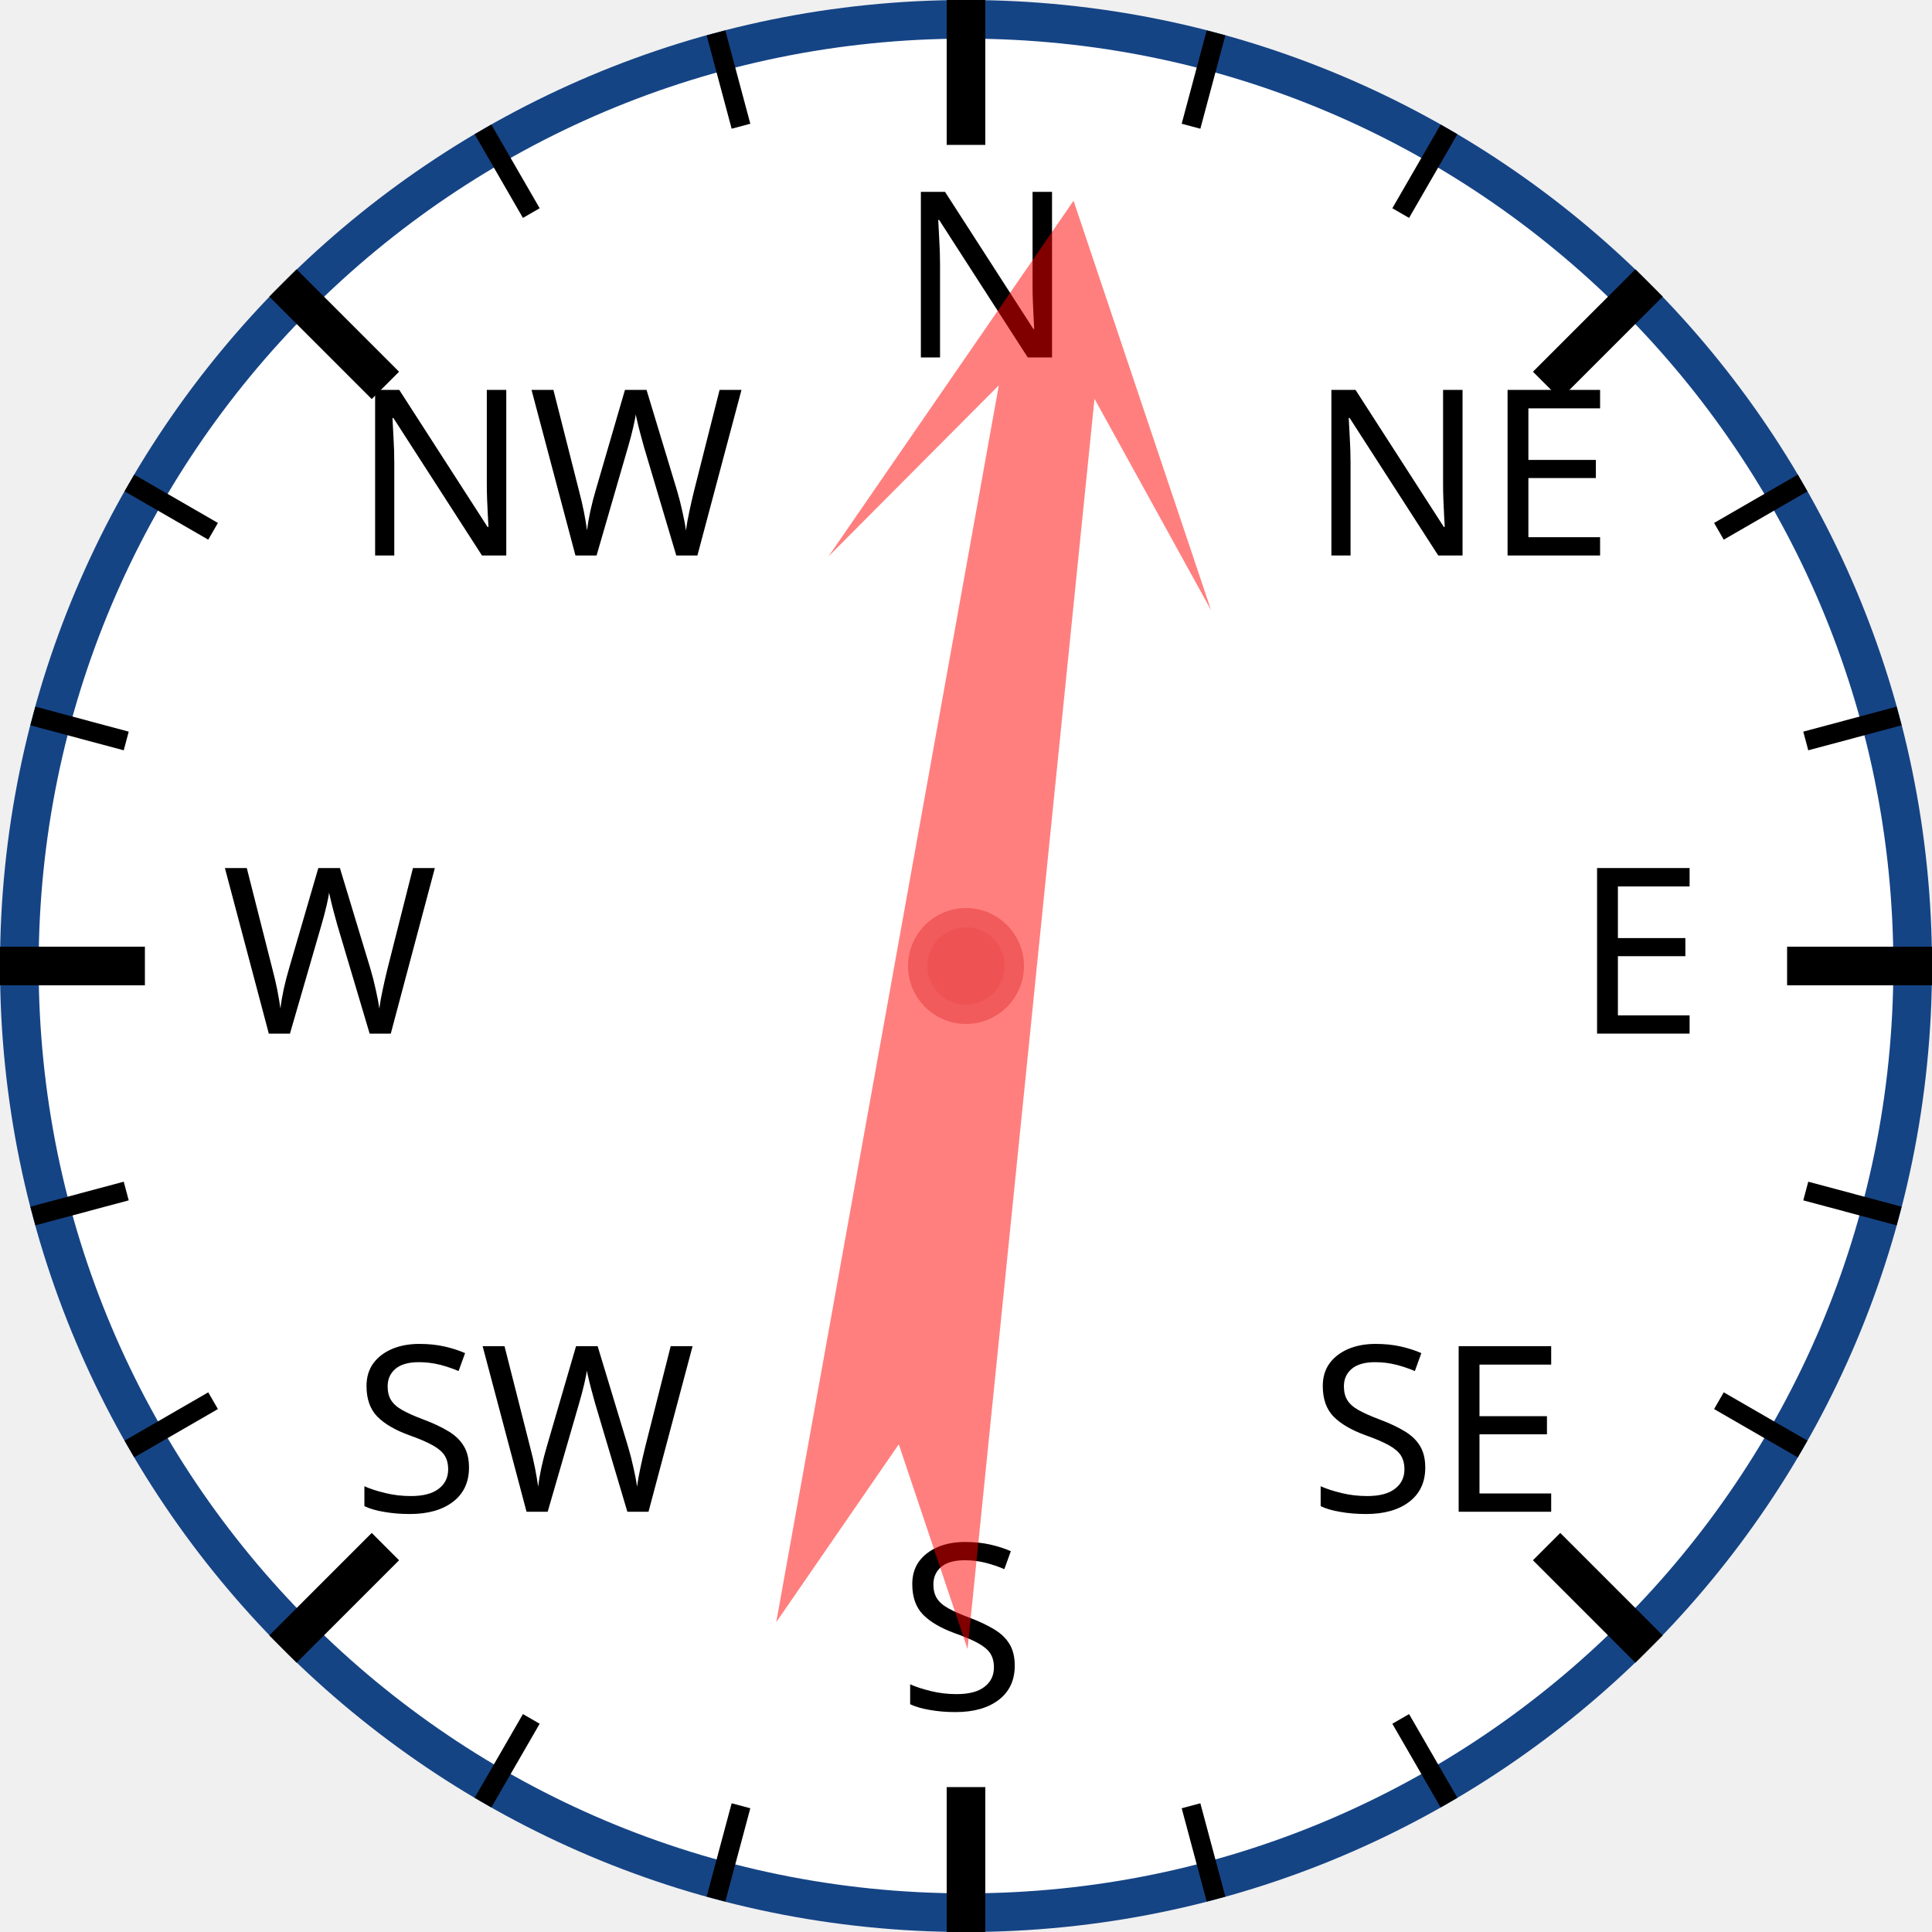
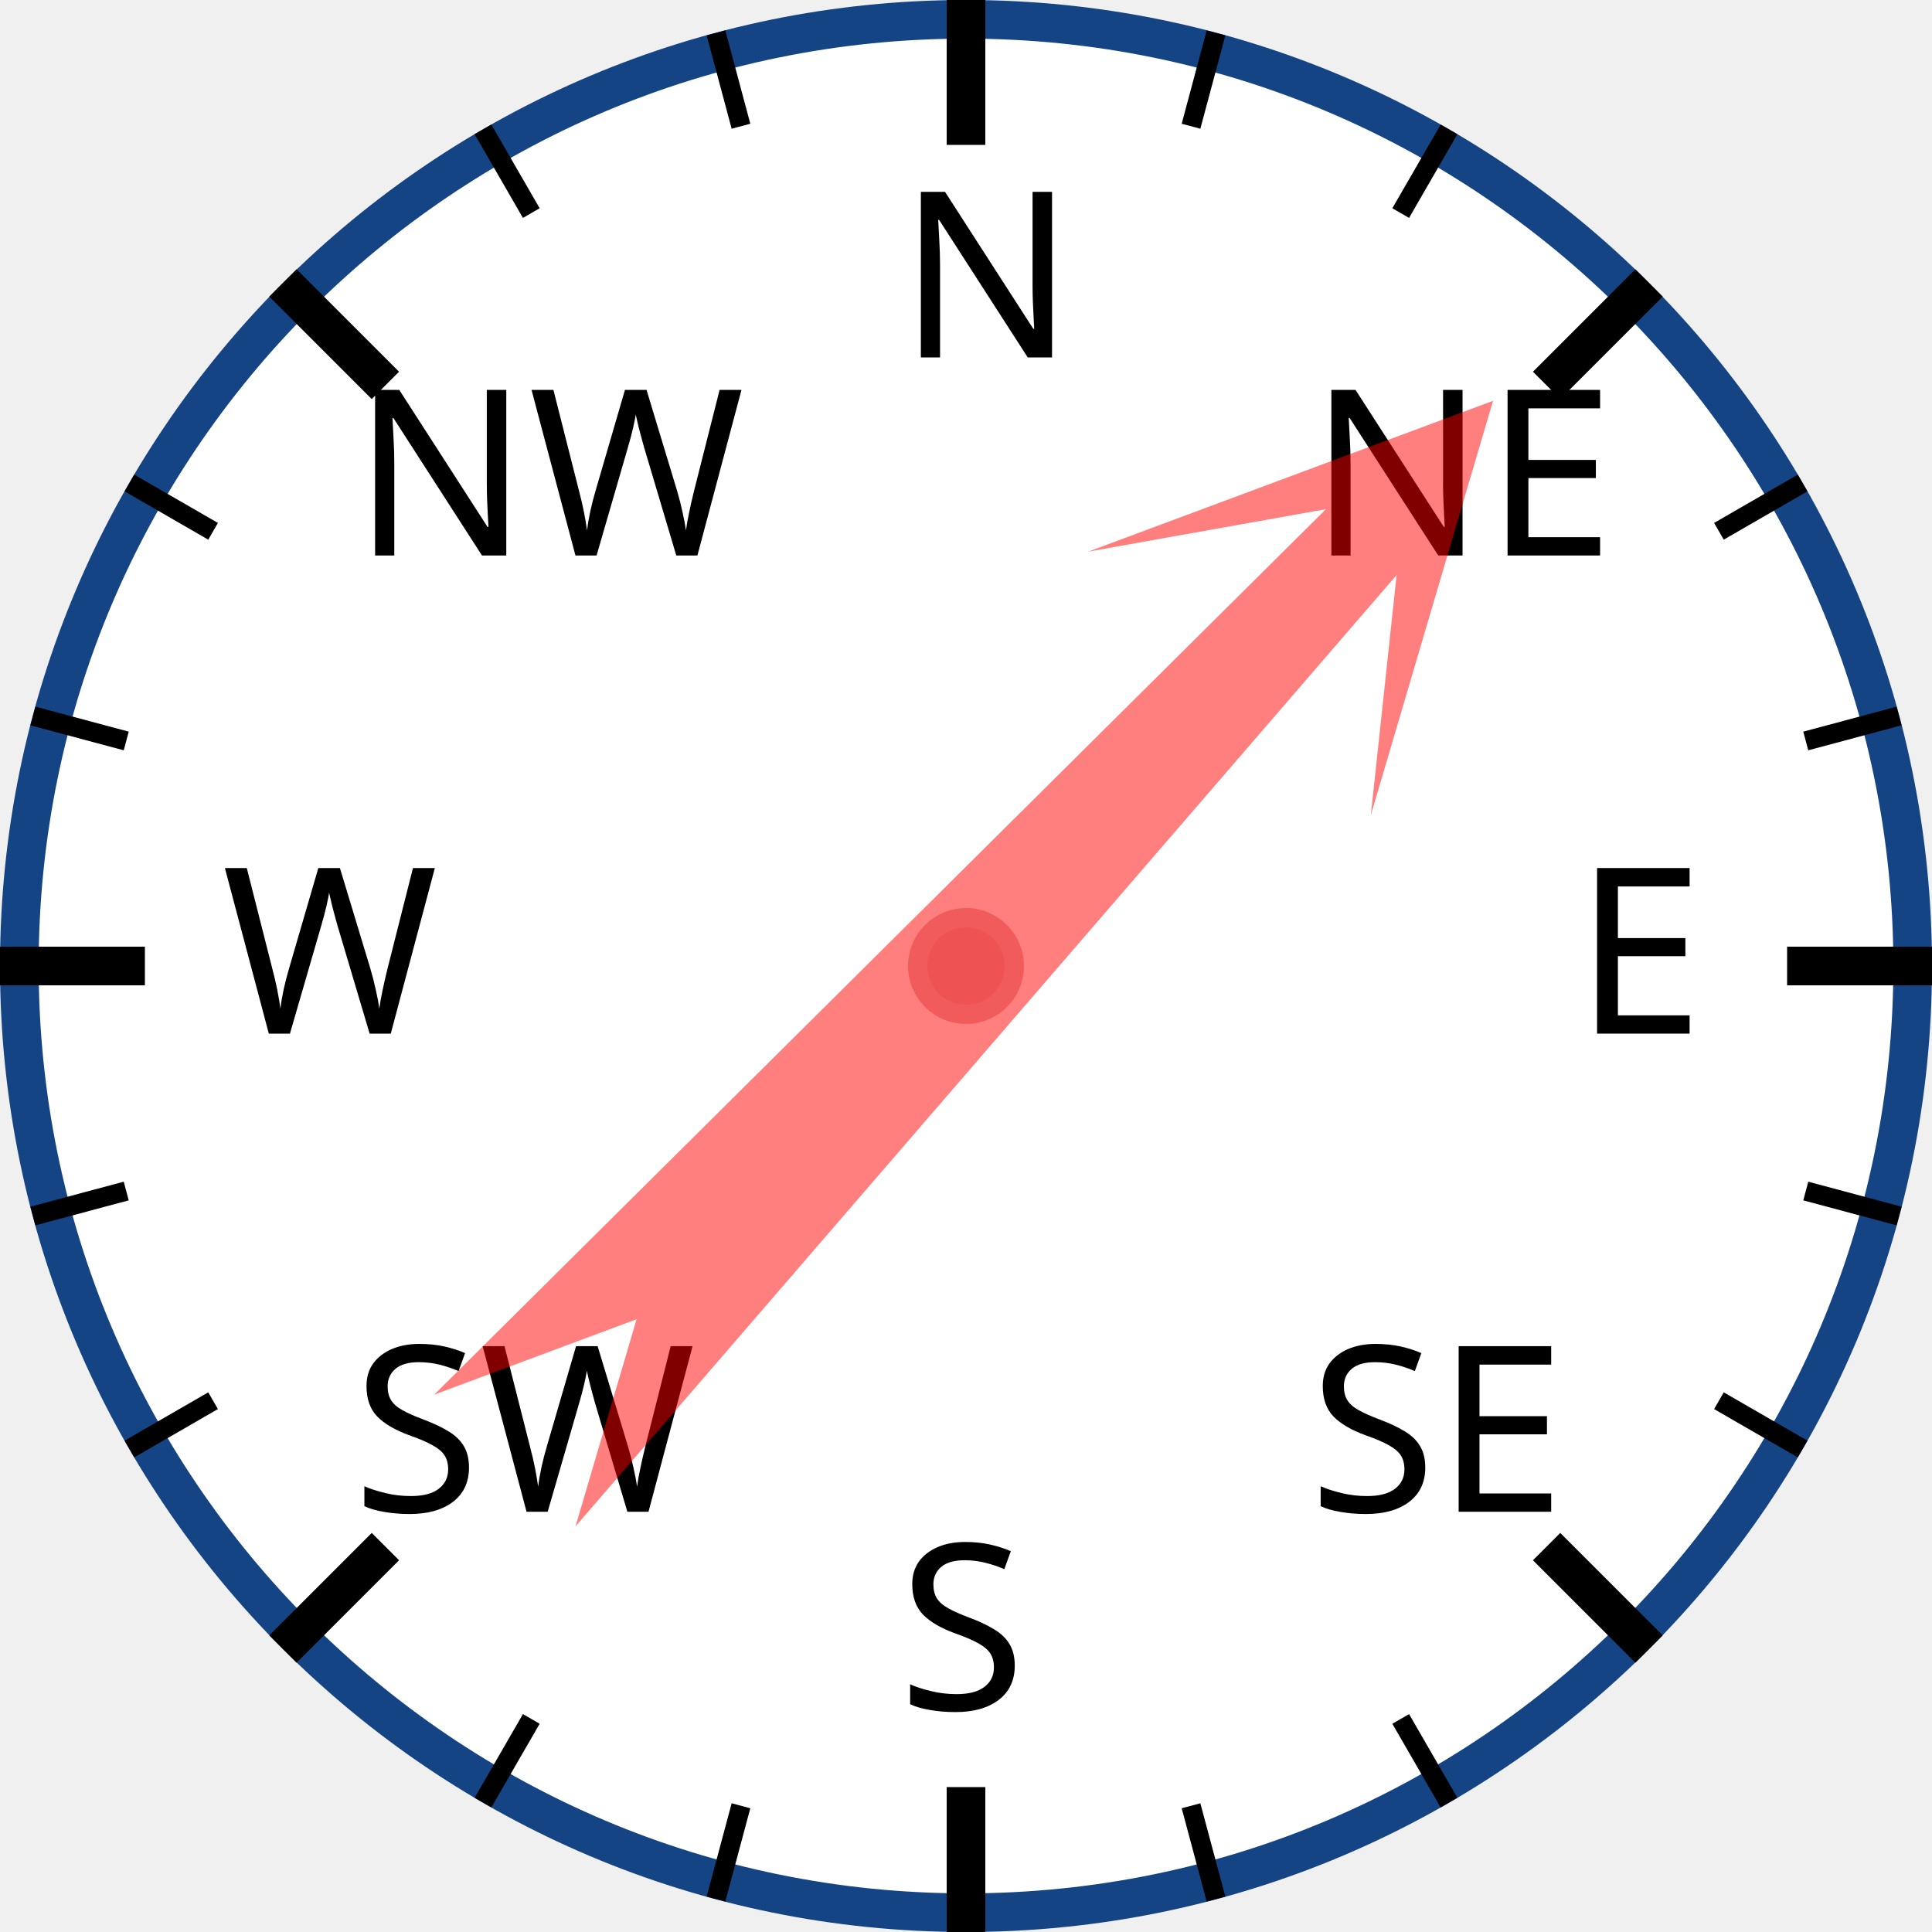
<svg xmlns="http://www.w3.org/2000/svg" width="120px" height="120px" viewBox="0 0 200 200">
  <circle cx="100" cy="100" r="98" style="fill: white; stroke: #154485; stroke-width: 4;" />
  <text x="93.0" y="37.0" style="font-family: sans-serif; font-size: 18pt;">N</text>
  <line x1="100.0" y1="0.0" x2="100.0" y2="15.0" style="stroke: black; stroke-width: 4;" />
  <line x1="74.118" y1="3.407" x2="76.706" y2="13.067" style="stroke: black; stroke-width: 2;" />
  <line x1="50" y1="13.397" x2="55" y2="22.058" style="stroke: black; stroke-width: 2;" />
  <text x="36.503" y="57.503" style="font-family: sans-serif; font-size: 18pt;">NW</text>
  <line x1="29.289" y1="29.289" x2="39.896" y2="39.896" style="stroke: black; stroke-width: 4;" />
  <line x1="13.397" y1="50" x2="22.058" y2="55" style="stroke: black; stroke-width: 2;" />
  <line x1="3.407" y1="74.118" x2="13.067" y2="76.706" style="stroke: black; stroke-width: 2;" />
  <text x="23.0" y="107.0" style="font-family: sans-serif; font-size: 18pt;">W</text>
  <line x1="0.0" y1="100.0" x2="15.0" y2="100.0" style="stroke: black; stroke-width: 4;" />
  <line x1="3.407" y1="125.882" x2="13.067" y2="123.294" style="stroke: black; stroke-width: 2;" />
  <line x1="13.397" y1="150" x2="22.058" y2="145" style="stroke: black; stroke-width: 2;" />
  <text x="36.503" y="156.497" style="font-family: sans-serif; font-size: 18pt;">SW</text>
  <line x1="29.289" y1="170.711" x2="39.896" y2="160.104" style="stroke: black; stroke-width: 4;" />
  <line x1="50" y1="186.603" x2="55" y2="177.942" style="stroke: black; stroke-width: 2;" />
  <line x1="74.118" y1="196.593" x2="76.706" y2="186.933" style="stroke: black; stroke-width: 2;" />
  <text x="93" y="177.0" style="font-family: sans-serif; font-size: 18pt;">S</text>
  <line x1="100" y1="200.0" x2="100" y2="185.0" style="stroke: black; stroke-width: 4;" />
  <line x1="125.882" y1="196.593" x2="123.294" y2="186.933" style="stroke: black; stroke-width: 2;" />
  <line x1="150.0" y1="186.603" x2="145.0" y2="177.942" style="stroke: black; stroke-width: 2;" />
  <text x="135.497" y="156.497" style="font-family: sans-serif; font-size: 18pt;">SE</text>
  <line x1="170.711" y1="170.711" x2="160.104" y2="160.104" style="stroke: black; stroke-width: 4;" />
  <line x1="186.603" y1="150" x2="177.942" y2="145" style="stroke: black; stroke-width: 2;" />
  <line x1="196.593" y1="125.882" x2="186.933" y2="123.294" style="stroke: black; stroke-width: 2;" />
  <text x="163.0" y="107" style="font-family: sans-serif; font-size: 18pt;">E</text>
  <line x1="200.0" y1="100" x2="185.0" y2="100" style="stroke: black; stroke-width: 4;" />
  <line x1="196.593" y1="74.118" x2="186.933" y2="76.706" style="stroke: black; stroke-width: 2;" />
  <line x1="186.603" y1="50" x2="177.942" y2="55" style="stroke: black; stroke-width: 2;" />
  <text x="135.497" y="57.503" style="font-family: sans-serif; font-size: 18pt;">NE</text>
  <line x1="170.711" y1="29.289" x2="160.104" y2="39.896" style="stroke: black; stroke-width: 4;" />
  <line x1="150" y1="13.397" x2="145" y2="22.058" style="stroke: black; stroke-width: 2;" />
  <line x1="125.882" y1="3.407" x2="123.294" y2="13.067" style="stroke: black; stroke-width: 2;" />
-   <polygon points="100 20 120 60 105 40 110 170 100 150 90 170 95 40 80 60" style="fill: red; fill-opacity: 0.5;" transform="rotate(8,100,100)" />
+   <polygon points="100 20 120 60 105 40 110 170 100 150 90 170 95 40 80 60" style="fill: red; fill-opacity: 0.5;" transform="rotate(43,100,100)" />
  <circle cx="100" cy="100" r="5" style="fill: #EE5252; stroke: #F25B5B; stroke-width: 2;" />
</svg>
